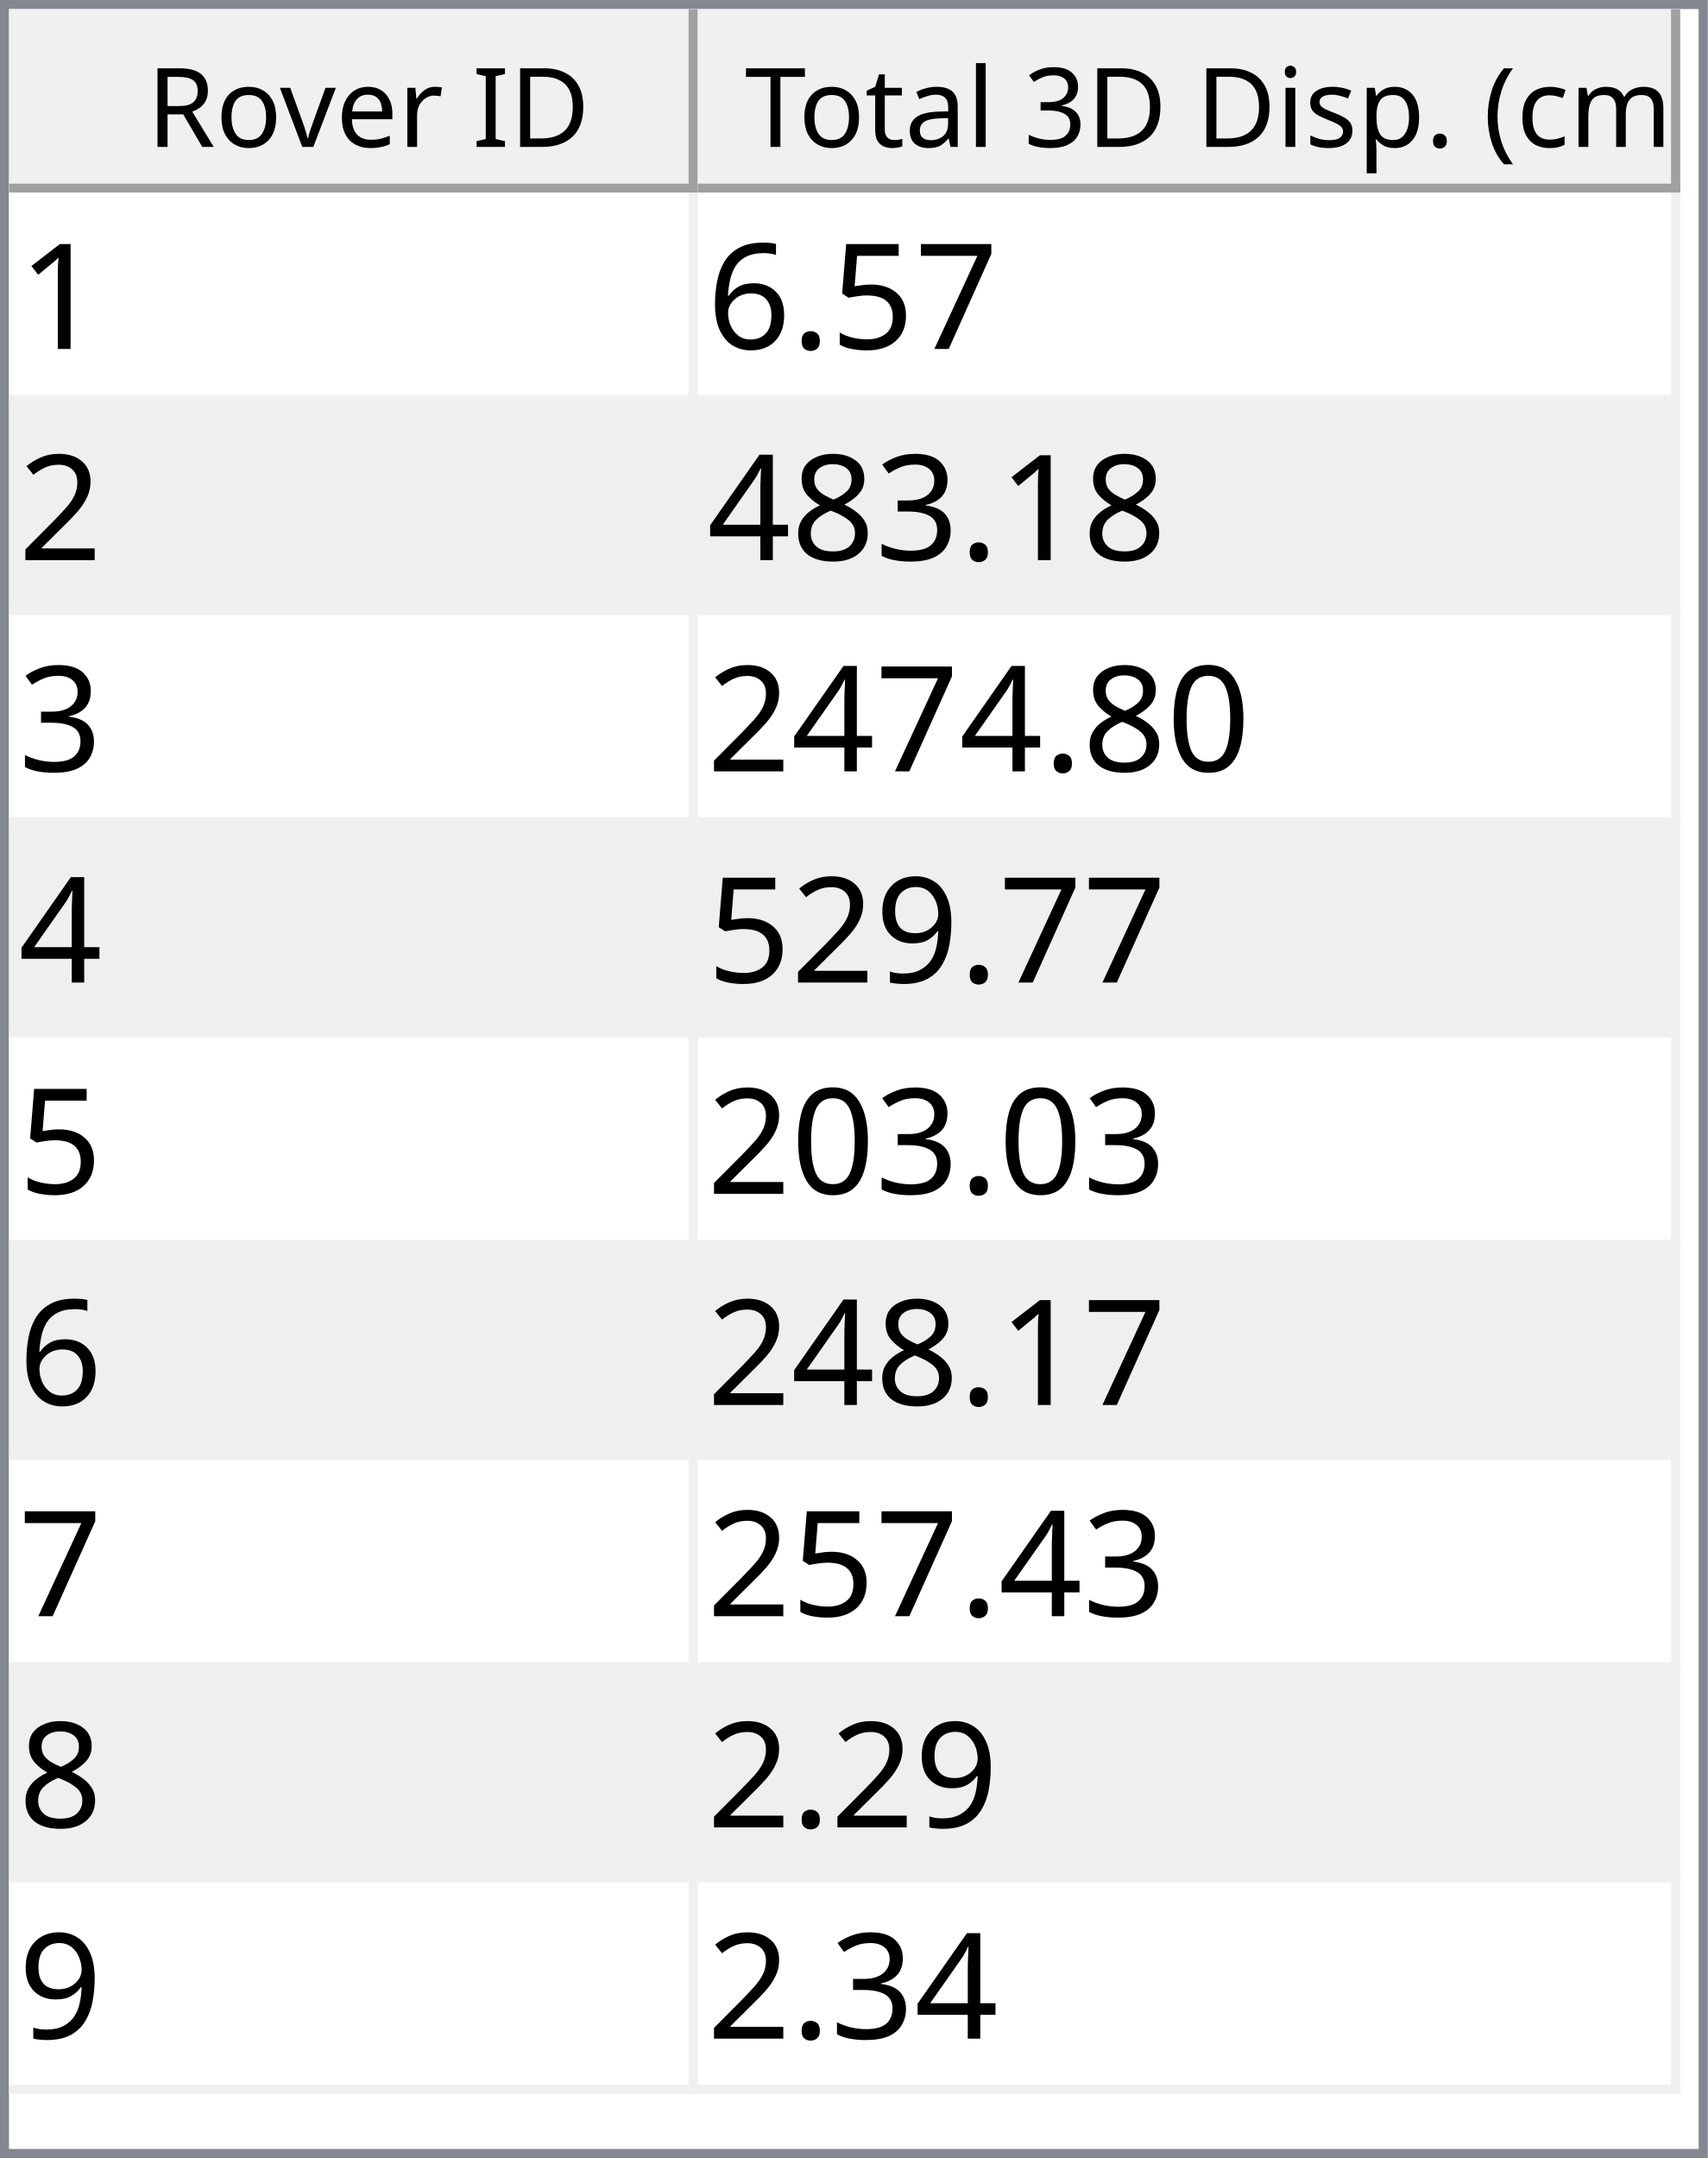
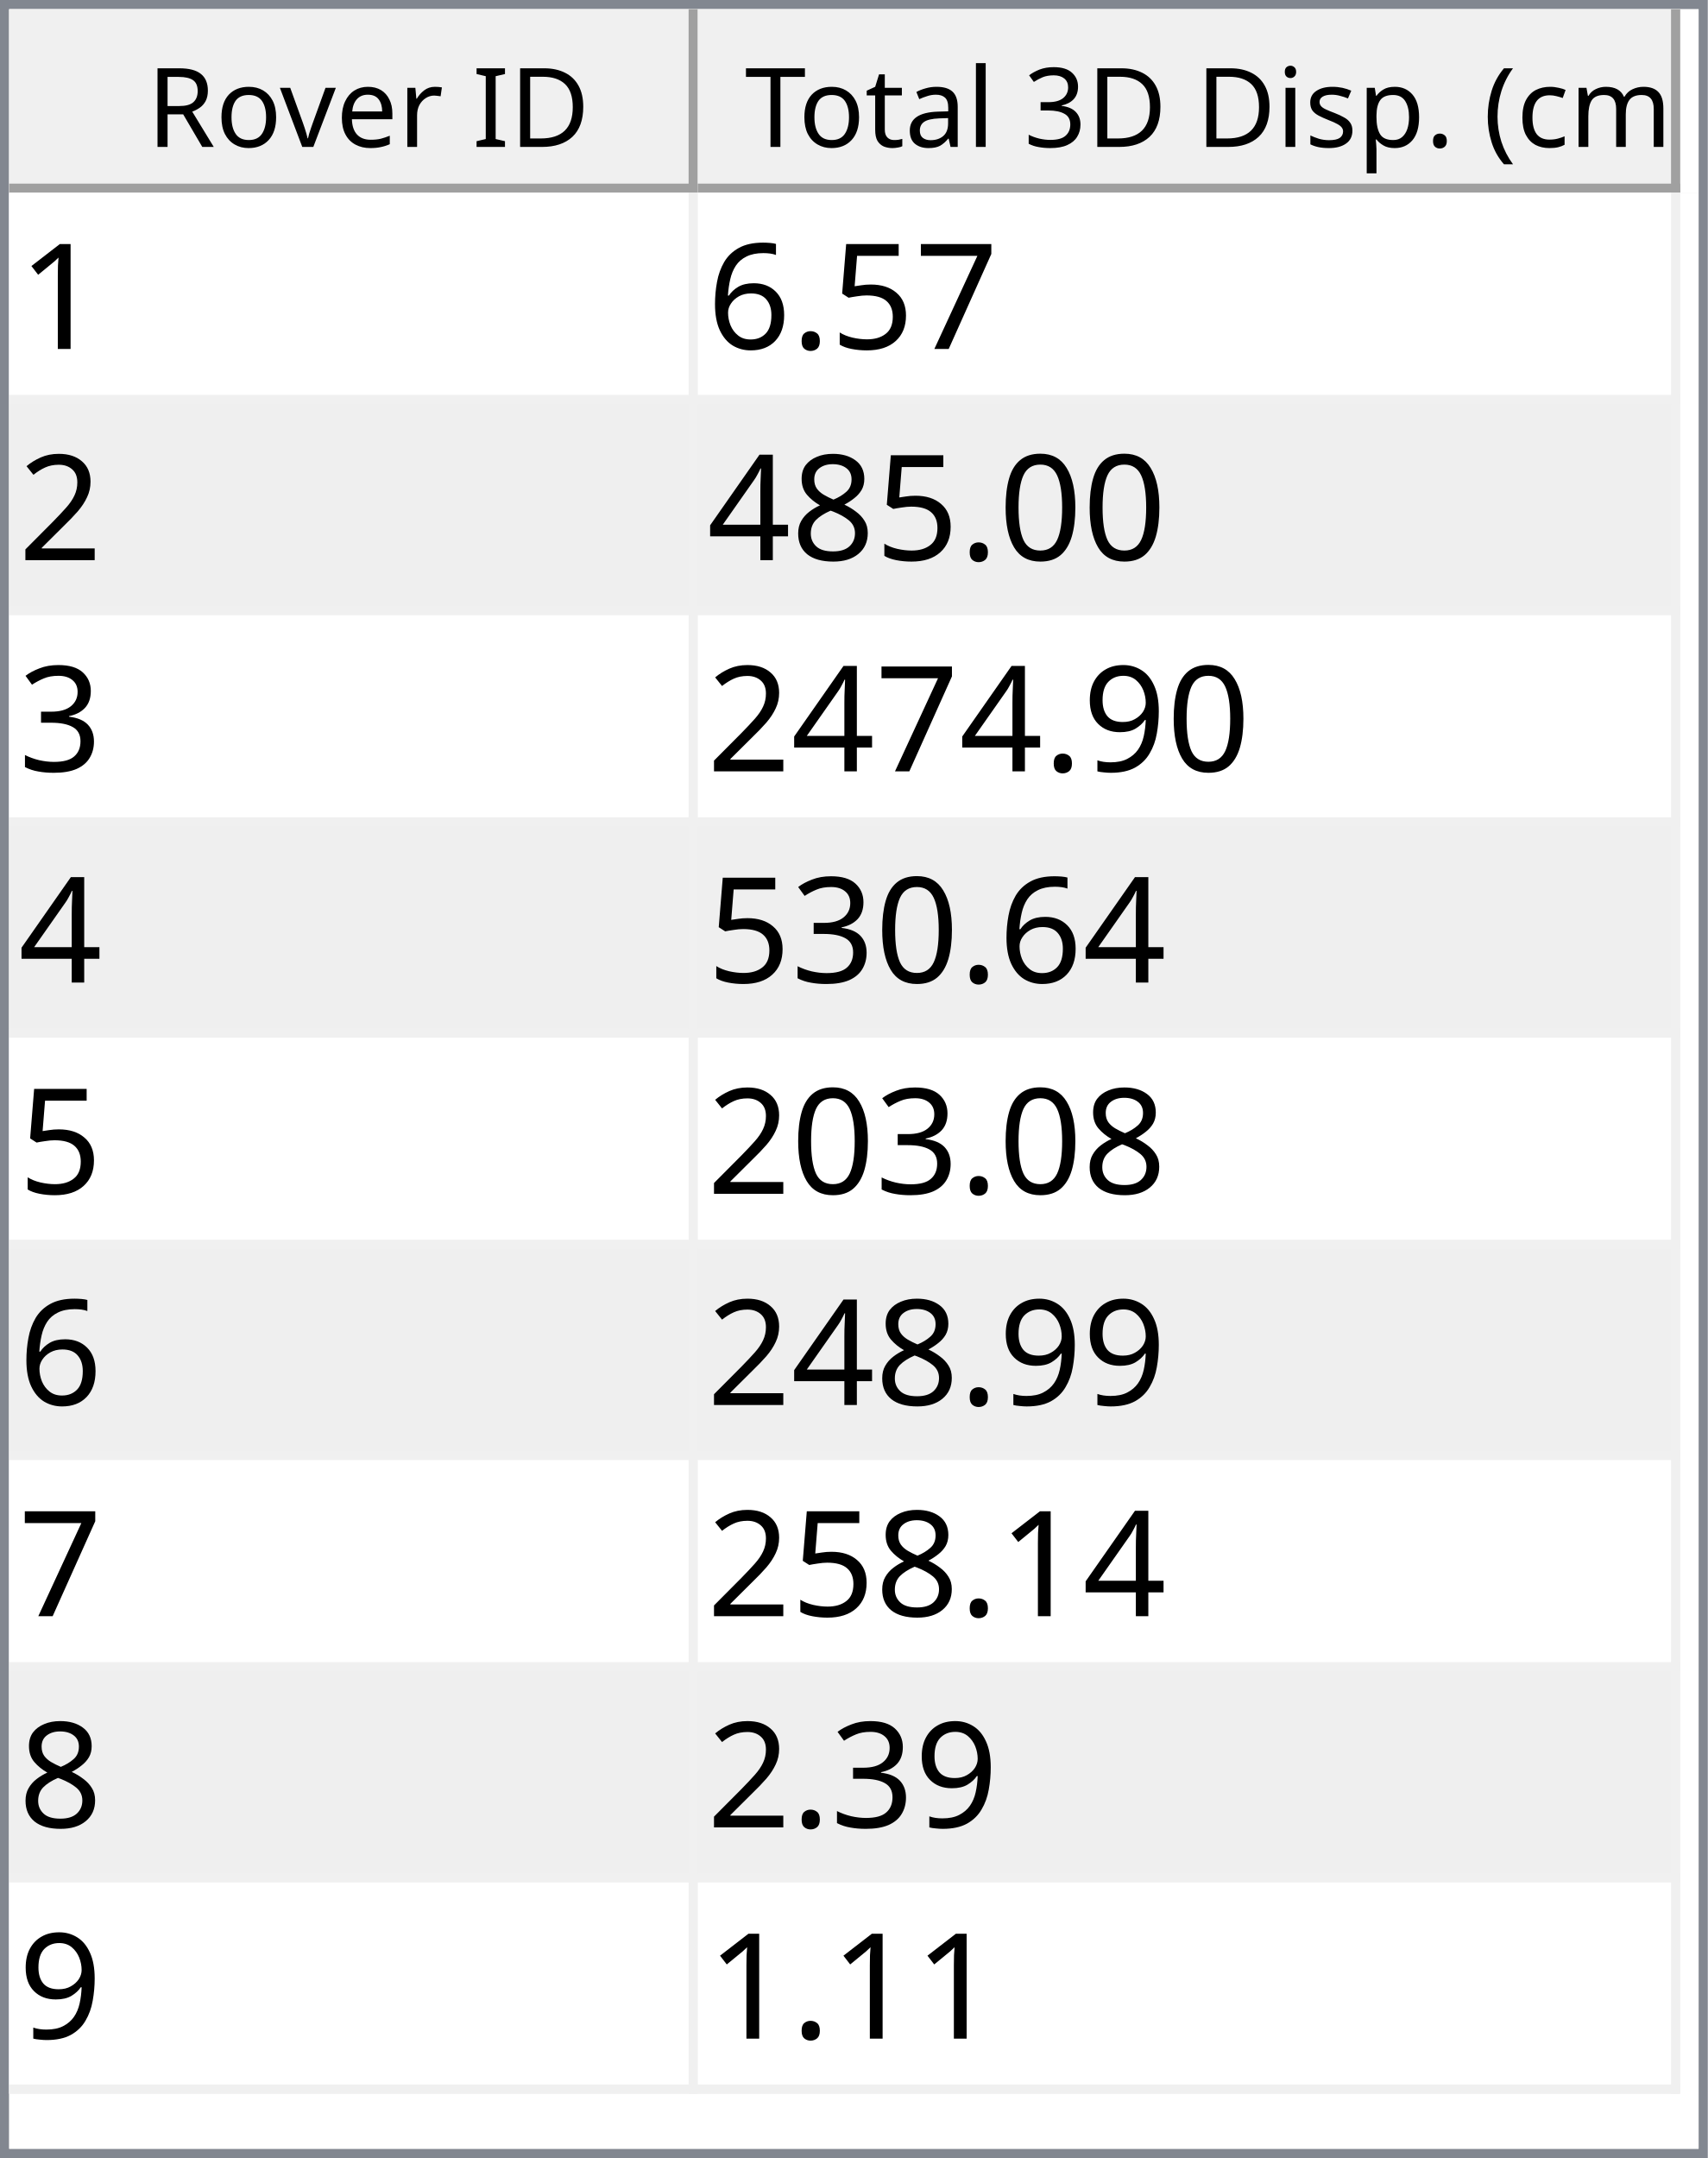
<svg xmlns="http://www.w3.org/2000/svg" style="fill-opacity:1; color-rendering:auto; color-interpolation:auto; text-rendering:auto; stroke:black; stroke-linecap:square; stroke-miterlimit:10; shape-rendering:auto; stroke-opacity:1; fill:black; stroke-dasharray:none; font-weight:normal; stroke-width:1; font-family:'Dialog'; font-style:normal; stroke-linejoin:miter; font-size:12px; stroke-dashoffset:0; image-rendering:auto;" width="186" height="235">
  <defs id="genericDefs" />
  <g>
    <defs id="defs1">
      <clipPath clipPathUnits="userSpaceOnUse" id="clipPath1">
        <path d="M0 0 L186 0 L186 235 L0 235 L0 0 Z" />
      </clipPath>
      <clipPath clipPathUnits="userSpaceOnUse" id="clipPath2">
        <path d="M0 0 L0 235 L186 235 L186 0 Z" />
      </clipPath>
      <clipPath clipPathUnits="userSpaceOnUse" id="clipPath3">
        <path d="M0 0 L0 20 L184 20 L184 0 Z" />
      </clipPath>
      <clipPath clipPathUnits="userSpaceOnUse" id="clipPath4">
        <path d="M0 0 L0 20 L75 20 L75 0 Z" />
      </clipPath>
      <clipPath clipPathUnits="userSpaceOnUse" id="clipPath5">
        <path d="M1 1 L1 19 L74 19 L74 1 Z" />
      </clipPath>
      <clipPath clipPathUnits="userSpaceOnUse" id="clipPath6">
        <path d="M0 0 L0 18 L73 18 L73 0 Z" />
      </clipPath>
      <clipPath clipPathUnits="userSpaceOnUse" id="clipPath7">
        <path d="M-0.5 -0.5 L-0.5 19.5 L74.5 19.5 L74.5 -0.5 Z" />
      </clipPath>
      <clipPath clipPathUnits="userSpaceOnUse" id="clipPath8">
        <path d="M0 0 L0 20 L107 20 L107 0 Z" />
      </clipPath>
      <clipPath clipPathUnits="userSpaceOnUse" id="clipPath9">
        <path d="M1 1 L1 19 L106 19 L106 1 Z" />
      </clipPath>
      <clipPath clipPathUnits="userSpaceOnUse" id="clipPath10">
        <path d="M0 0 L0 18 L105 18 L105 0 Z" />
      </clipPath>
      <clipPath clipPathUnits="userSpaceOnUse" id="clipPath11">
        <path d="M-0.5 -0.5 L-0.5 19.5 L106.5 19.5 L106.5 -0.5 Z" />
      </clipPath>
      <clipPath clipPathUnits="userSpaceOnUse" id="clipPath12">
        <path d="M0 0 L0 213 L184 213 L184 0 Z" />
      </clipPath>
      <clipPath clipPathUnits="userSpaceOnUse" id="clipPath13">
        <path d="M0 0 L0 207 L182 207 L182 0 Z" />
      </clipPath>
      <clipPath clipPathUnits="userSpaceOnUse" id="clipPath14">
        <path d="M-0.5 -0.5 L-0.5 206.5 L181.5 206.5 L181.5 -0.5 Z" />
      </clipPath>
      <clipPath clipPathUnits="userSpaceOnUse" id="clipPath15">
        <path d="M0 0 L0 22 L74 22 L74 0 Z" />
      </clipPath>
      <clipPath clipPathUnits="userSpaceOnUse" id="clipPath16">
        <path d="M0 0 L0 22 L106 22 L106 0 Z" />
      </clipPath>
      <font horiz-adv-x="64.551" id="font1">
        <font-face ascent="107.91" descent="25.098" units-per-em="100" style="font-style:normal; font-family:Segoe UI; font-weight:normal;" />
        <missing-glyph horiz-adv-x="64.551" d="M8.109 0 L8.109 68.266 L56.453 68.266 L56.453 0 L8.109 0 ZM15.328 7.234 L49.219 7.234 L49.219 61.031 L15.328 61.031 L15.328 7.234 Z" />
        <glyph unicode="D" horiz-adv-x="70.117" d="M9.188 0 L9.188 70.016 L28.516 70.016 Q65.531 70.016 65.531 35.891 Q65.531 19.672 55.25 9.836 Q44.969 0 27.734 0 L9.188 0 ZM17.391 62.594 L17.391 7.422 L27.828 7.422 Q41.609 7.422 49.273 14.797 Q56.938 22.172 56.938 35.688 Q56.938 62.594 28.328 62.594 L17.391 62.594 Z" />
        <glyph unicode="I" horiz-adv-x="26.611" d="M17.391 0 L9.188 0 L9.188 70.016 L17.391 70.016 L17.391 0 Z" />
        <glyph unicode=" " horiz-adv-x="27.393" d="" />
        <glyph unicode="r" horiz-adv-x="34.766" d="M34.188 41.891 Q32.078 43.5 28.125 43.5 Q23 43.5 19.555 38.672 Q16.109 33.844 16.109 25.484 L16.109 0 L8.109 0 L8.109 50 L16.109 50 L16.109 39.703 L16.312 39.703 Q18.016 44.969 21.531 47.922 Q25.047 50.875 29.391 50.875 Q32.516 50.875 34.188 50.203 L34.188 41.891 Z" />
        <glyph unicode="e" horiz-adv-x="52.295" d="M48.297 23 L12.984 23 Q13.188 14.656 17.484 10.109 Q21.781 5.562 29.297 5.562 Q37.75 5.562 44.828 11.141 L44.828 3.609 Q38.234 -1.172 27.391 -1.172 Q16.797 -1.172 10.742 5.641 Q4.688 12.453 4.688 24.812 Q4.688 36.469 11.305 43.82 Q17.922 51.172 27.734 51.172 Q37.547 51.172 42.922 44.828 Q48.297 38.484 48.297 27.203 L48.297 23 ZM40.094 29.781 Q40.047 36.719 36.75 40.578 Q33.453 44.438 27.594 44.438 Q21.922 44.438 17.969 40.383 Q14.016 36.328 13.094 29.781 L40.094 29.781 Z" />
        <glyph unicode="v" horiz-adv-x="47.9" d="M47.406 50 L27.484 0 L19.625 0 L0.688 50 L9.469 50 L22.172 13.672 Q23.578 9.672 23.922 6.688 L24.125 6.688 Q24.609 10.453 25.688 13.484 L38.969 50 L47.406 50 Z" />
        <glyph unicode="o" horiz-adv-x="58.594" d="M29 -1.172 Q17.922 -1.172 11.305 5.836 Q4.688 12.844 4.688 24.422 Q4.688 37.016 11.57 44.094 Q18.453 51.172 30.172 51.172 Q41.359 51.172 47.633 44.289 Q53.906 37.406 53.906 25.203 Q53.906 13.234 47.141 6.031 Q40.375 -1.172 29 -1.172 ZM29.594 44.438 Q21.875 44.438 17.383 39.188 Q12.891 33.938 12.891 24.703 Q12.891 15.828 17.43 10.695 Q21.969 5.562 29.594 5.562 Q37.359 5.562 41.531 10.594 Q45.703 15.625 45.703 24.906 Q45.703 34.281 41.531 39.359 Q37.359 44.438 29.594 44.438 Z" />
        <glyph unicode="R" horiz-adv-x="59.814" d="M59.375 0 L49.609 0 L37.891 19.625 Q36.281 22.359 34.766 24.289 Q33.25 26.219 31.664 27.438 Q30.078 28.656 28.25 29.219 Q26.422 29.781 24.125 29.781 L17.391 29.781 L17.391 0 L9.188 0 L9.188 70.016 L30.078 70.016 Q34.672 70.016 38.555 68.867 Q42.438 67.719 45.289 65.375 Q48.141 63.031 49.758 59.547 Q51.375 56.062 51.375 51.375 Q51.375 47.703 50.273 44.656 Q49.172 41.609 47.148 39.211 Q45.125 36.812 42.266 35.133 Q39.406 33.453 35.844 32.516 L35.844 32.328 Q37.594 31.547 38.891 30.547 Q40.188 29.547 41.359 28.18 Q42.531 26.812 43.68 25.078 Q44.828 23.344 46.234 21.047 L59.375 0 ZM17.391 62.594 L17.391 37.203 L28.516 37.203 Q31.594 37.203 34.203 38.133 Q36.812 39.062 38.719 40.797 Q40.625 42.531 41.703 45.047 Q42.781 47.562 42.781 50.688 Q42.781 56.297 39.141 59.445 Q35.5 62.594 28.609 62.594 L17.391 62.594 Z" />
        <glyph unicode=")" horiz-adv-x="30.176" d="M8.297 -15.922 L1.172 -15.922 Q16.406 2.344 16.406 26.812 Q16.406 51.469 1.078 70.016 L8.297 70.016 Q23.531 52.156 23.531 26.703 Q23.531 1.375 8.297 -15.922 Z" />
        <glyph unicode="m" horiz-adv-x="86.133" d="M79.109 0 L71.094 0 L71.094 28.719 Q71.094 37.016 68.531 40.727 Q65.969 44.438 59.906 44.438 Q54.781 44.438 51.195 39.75 Q47.609 35.062 47.609 28.516 L47.609 0 L39.594 0 L39.594 29.688 Q39.594 44.438 28.219 44.438 Q22.953 44.438 19.531 40.016 Q16.109 35.594 16.109 28.516 L16.109 0 L8.109 0 L8.109 50 L16.109 50 L16.109 42.094 L16.312 42.094 Q21.625 51.172 31.844 51.172 Q36.969 51.172 40.773 48.312 Q44.578 45.453 46 40.828 Q51.562 51.172 62.594 51.172 Q79.109 51.172 79.109 30.812 L79.109 0 Z" />
        <glyph unicode="c" horiz-adv-x="46.191" d="M42.188 2.297 Q36.422 -1.172 28.516 -1.172 Q17.828 -1.172 11.258 5.789 Q4.688 12.75 4.688 23.828 Q4.688 36.188 11.766 43.68 Q18.844 51.172 30.672 51.172 Q37.25 51.172 42.281 48.734 L42.281 40.531 Q36.719 44.438 30.375 44.438 Q22.703 44.438 17.797 38.945 Q12.891 33.453 12.891 24.516 Q12.891 15.719 17.508 10.641 Q22.125 5.562 29.891 5.562 Q36.422 5.562 42.188 9.906 L42.188 2.297 Z" />
        <glyph unicode="(" horiz-adv-x="30.176" d="M29.109 -15.922 L21.969 -15.922 Q6.844 1.375 6.844 26.703 Q6.844 52.156 21.969 70.016 L29.203 70.016 Q13.875 51.469 13.875 26.812 Q13.875 2.344 29.109 -15.922 Z" />
        <glyph unicode="." horiz-adv-x="21.68" d="M10.891 -1.078 Q8.641 -1.078 7.055 0.539 Q5.469 2.156 5.469 4.391 Q5.469 6.641 7.055 8.273 Q8.641 9.906 10.891 9.906 Q13.188 9.906 14.797 8.273 Q16.406 6.641 16.406 4.391 Q16.406 2.156 14.797 0.539 Q13.188 -1.078 10.891 -1.078 Z" />
        <glyph unicode="p" horiz-adv-x="58.789" d="M16.312 7.234 L16.109 7.234 L16.109 -23 L8.109 -23 L8.109 50 L16.109 50 L16.109 41.219 L16.312 41.219 Q22.219 51.172 33.594 51.172 Q43.266 51.172 48.688 44.461 Q54.109 37.75 54.109 26.469 Q54.109 13.922 48 6.375 Q41.891 -1.172 31.297 -1.172 Q21.578 -1.172 16.312 7.234 ZM16.109 27.391 L16.109 20.406 Q16.109 14.203 20.141 9.883 Q24.172 5.562 30.375 5.562 Q37.641 5.562 41.773 11.133 Q45.906 16.703 45.906 26.609 Q45.906 34.969 42.047 39.703 Q38.188 44.438 31.594 44.438 Q24.609 44.438 20.359 39.578 Q16.109 34.719 16.109 27.391 Z" />
        <glyph unicode="s" horiz-adv-x="42.432" d="M5.078 1.812 L5.078 10.406 Q11.625 5.562 19.484 5.562 Q30.031 5.562 30.031 12.594 Q30.031 14.594 29.125 15.992 Q28.219 17.391 26.68 18.461 Q25.141 19.531 23.07 20.383 Q21 21.234 18.609 22.172 Q15.281 23.484 12.766 24.828 Q10.25 26.172 8.57 27.859 Q6.891 29.547 6.031 31.695 Q5.172 33.844 5.172 36.719 Q5.172 40.234 6.789 42.945 Q8.406 45.656 11.086 47.484 Q13.766 49.312 17.211 50.242 Q20.656 51.172 24.312 51.172 Q30.812 51.172 35.938 48.922 L35.938 40.828 Q30.422 44.438 23.25 44.438 Q21 44.438 19.195 43.922 Q17.391 43.406 16.094 42.477 Q14.797 41.547 14.086 40.258 Q13.375 38.969 13.375 37.406 Q13.375 35.453 14.086 34.133 Q14.797 32.812 16.164 31.789 Q17.531 30.766 19.484 29.938 Q21.438 29.109 23.922 28.125 Q27.25 26.859 29.883 25.516 Q32.516 24.172 34.375 22.484 Q36.234 20.797 37.234 18.602 Q38.234 16.406 38.234 13.375 Q38.234 9.672 36.602 6.938 Q34.969 4.203 32.234 2.398 Q29.5 0.594 25.93 -0.289 Q22.359 -1.172 18.453 -1.172 Q10.75 -1.172 5.078 1.812 Z" />
        <glyph unicode="i" horiz-adv-x="24.219" d="M12.203 62.703 Q10.062 62.703 8.547 64.164 Q7.031 65.625 7.031 67.875 Q7.031 70.125 8.547 71.609 Q10.062 73.094 12.203 73.094 Q14.406 73.094 15.945 71.609 Q17.484 70.125 17.484 67.875 Q17.484 65.719 15.945 64.211 Q14.406 62.703 12.203 62.703 ZM16.109 0 L8.109 0 L8.109 50 L16.109 50 L16.109 0 Z" />
        <glyph unicode="3" horiz-adv-x="53.906" d="M46.531 19.828 Q46.531 15.094 44.75 11.211 Q42.969 7.328 39.719 4.57 Q36.469 1.812 31.93 0.297 Q27.391 -1.219 21.922 -1.219 Q11.922 -1.219 6 2.594 L6 11.188 Q13.094 5.609 22.219 5.609 Q25.875 5.609 28.828 6.539 Q31.781 7.469 33.906 9.227 Q36.031 10.984 37.18 13.477 Q38.328 15.969 38.328 19.094 Q38.328 32.812 18.797 32.812 L12.984 32.812 L12.984 39.594 L18.5 39.594 Q35.797 39.594 35.797 52.484 Q35.797 64.406 22.609 64.406 Q15.188 64.406 8.688 59.422 L8.688 67.188 Q15.375 71.188 24.609 71.188 Q29 71.188 32.57 69.969 Q36.141 68.75 38.68 66.555 Q41.219 64.359 42.609 61.281 Q44 58.203 44 54.5 Q44 40.672 30.031 36.719 L30.031 36.531 Q33.594 36.141 36.625 34.797 Q39.656 33.453 41.852 31.305 Q44.047 29.156 45.289 26.25 Q46.531 23.344 46.531 19.828 Z" />
        <glyph unicode="l" horiz-adv-x="24.219" d="M16.109 0 L8.109 0 L8.109 74.031 L16.109 74.031 L16.109 0 Z" />
        <glyph unicode="a" horiz-adv-x="50.879" d="M43.891 0 L35.891 0 L35.891 7.812 L35.688 7.812 Q30.469 -1.172 20.312 -1.172 Q12.844 -1.172 8.617 2.781 Q4.391 6.734 4.391 13.281 Q4.391 27.297 20.906 29.594 L35.891 31.688 Q35.891 44.438 25.594 44.438 Q16.547 44.438 9.281 38.281 L9.281 46.484 Q16.656 51.172 26.266 51.172 Q43.891 51.172 43.891 32.516 L43.891 0 ZM35.891 25.297 L23.828 23.641 Q18.266 22.859 15.43 20.875 Q12.594 18.891 12.594 13.875 Q12.594 10.203 15.211 7.883 Q17.828 5.562 22.172 5.562 Q28.125 5.562 32.008 9.742 Q35.891 13.922 35.891 20.312 L35.891 25.297 Z" />
        <glyph unicode="t" horiz-adv-x="33.887" d="M31.297 0.484 Q28.469 -1.078 23.828 -1.078 Q10.688 -1.078 10.688 13.578 L10.688 43.172 L2.094 43.172 L2.094 50 L10.688 50 L10.688 62.203 L18.703 64.797 L18.703 50 L31.297 50 L31.297 43.172 L18.703 43.172 L18.703 14.984 Q18.703 9.969 20.414 7.82 Q22.125 5.672 26.078 5.672 Q29.109 5.672 31.297 7.328 L31.297 0.484 Z" />
        <glyph unicode="T" horiz-adv-x="52.393" d="M50.594 62.594 L30.375 62.594 L30.375 0 L22.172 0 L22.172 62.594 L2 62.594 L2 70.016 L50.594 70.016 L50.594 62.594 Z" />
      </font>
      <font horiz-adv-x="75.0" id="font2">
        <font-face ascent="100.537" descent="21.973" units-per-em="100" style="font-style:normal; font-family:sans-serif; font-weight:normal;" />
        <missing-glyph horiz-adv-x="75.0" d="M12.5 0 L12.5 62.5 L62.5 62.5 L62.5 0 L12.5 0 ZM14.062 1.562 L60.938 1.562 L60.938 60.938 L14.062 60.938 L14.062 1.562 Z" />
        <glyph unicode="1" horiz-adv-x="55.615" d="M37.25 0 L28.469 0 L28.469 56 Q25.297 52.984 20.141 49.953 Q14.984 46.922 10.891 45.406 L10.891 53.906 Q18.266 57.375 23.781 62.305 Q29.297 67.234 31.594 71.875 L37.25 71.875 L37.25 0 Z" />
        <glyph unicode="7" horiz-adv-x="55.615" d="M4.734 62.203 L4.734 70.656 L51.078 70.656 L51.078 63.812 Q44.234 56.547 37.523 44.484 Q30.812 32.422 27.156 19.672 Q24.516 10.688 23.781 0 L14.75 0 Q14.891 8.453 18.062 20.414 Q21.234 32.375 27.172 43.484 Q33.109 54.594 39.797 62.203 L4.734 62.203 Z" />
        <glyph unicode="5" horiz-adv-x="55.615" d="M4.156 18.75 L13.375 19.531 Q14.406 12.797 18.141 9.398 Q21.875 6 27.156 6 Q33.5 6 37.891 10.789 Q42.281 15.578 42.281 23.484 Q42.281 31 38.062 35.352 Q33.844 39.703 27 39.703 Q22.75 39.703 19.336 37.773 Q15.922 35.844 13.969 32.766 L5.719 33.844 L12.641 70.609 L48.25 70.609 L48.25 62.203 L19.672 62.203 L15.828 42.969 Q22.266 47.469 29.344 47.469 Q38.719 47.469 45.164 40.969 Q51.609 34.469 51.609 24.266 Q51.609 14.547 45.953 7.469 Q39.062 -1.219 27.156 -1.219 Q17.391 -1.219 11.211 4.25 Q5.031 9.719 4.156 18.75 Z" />
        <glyph unicode="." horiz-adv-x="27.783" d="M9.078 0 L9.078 10.016 L19.094 10.016 L19.094 0 L9.078 0 Z" />
        <glyph unicode="6" horiz-adv-x="55.615" d="M49.75 54.047 L41.016 53.375 Q39.844 58.547 37.703 60.891 Q34.125 64.656 28.906 64.656 Q24.703 64.656 21.531 62.312 Q17.391 59.281 14.992 53.469 Q12.594 47.656 12.5 36.922 Q15.672 41.75 20.266 44.094 Q24.859 46.438 29.891 46.438 Q38.672 46.438 44.852 39.969 Q51.031 33.5 51.031 23.25 Q51.031 16.5 48.125 10.719 Q45.219 4.938 40.141 1.859 Q35.062 -1.219 28.609 -1.219 Q17.625 -1.219 10.695 6.859 Q3.766 14.938 3.766 33.5 Q3.766 54.25 11.422 63.672 Q18.109 71.875 29.438 71.875 Q37.891 71.875 43.289 67.141 Q48.688 62.406 49.75 54.047 ZM13.875 23.188 Q13.875 18.656 15.797 14.508 Q17.719 10.359 21.188 8.18 Q24.656 6 28.469 6 Q34.031 6 38.039 10.492 Q42.047 14.984 42.047 22.703 Q42.047 30.125 38.086 34.398 Q34.125 38.672 28.125 38.672 Q22.172 38.672 18.023 34.398 Q13.875 30.125 13.875 23.188 Z" />
        <glyph unicode="2" horiz-adv-x="55.615" d="M50.344 8.453 L50.344 0 L3.031 0 Q2.938 3.172 4.047 6.109 Q5.859 10.938 9.836 15.625 Q13.812 20.312 21.344 26.469 Q33.016 36.031 37.117 41.625 Q41.219 47.219 41.219 52.203 Q41.219 57.422 37.477 61.008 Q33.734 64.594 27.734 64.594 Q21.391 64.594 17.578 60.789 Q13.766 56.984 13.719 50.25 L4.688 51.172 Q5.609 61.281 11.664 66.578 Q17.719 71.875 27.938 71.875 Q38.234 71.875 44.242 66.164 Q50.25 60.453 50.25 52 Q50.25 47.703 48.492 43.555 Q46.734 39.406 42.656 34.812 Q38.578 30.219 29.109 22.219 Q21.188 15.578 18.945 13.211 Q16.703 10.844 15.234 8.453 L50.344 8.453 Z" />
-         <glyph unicode="3" horiz-adv-x="55.615" d="M4.203 18.891 L12.984 20.062 Q14.5 12.594 18.141 9.297 Q21.781 6 27 6 Q33.203 6 37.477 10.297 Q41.75 14.594 41.75 20.953 Q41.75 27 37.797 30.93 Q33.844 34.859 27.734 34.859 Q25.25 34.859 21.531 33.891 L22.516 41.609 Q23.391 41.5 23.922 41.5 Q29.547 41.5 34.039 44.43 Q38.531 47.359 38.531 53.469 Q38.531 58.297 35.258 61.477 Q31.984 64.656 26.812 64.656 Q21.688 64.656 18.266 61.43 Q14.844 58.203 13.875 51.766 L5.078 53.328 Q6.688 62.156 12.398 67.016 Q18.109 71.875 26.609 71.875 Q32.469 71.875 37.398 69.359 Q42.328 66.844 44.945 62.5 Q47.562 58.156 47.562 53.266 Q47.562 48.641 45.07 44.828 Q42.578 41.016 37.703 38.766 Q44.047 37.312 47.562 32.695 Q51.078 28.078 51.078 21.141 Q51.078 11.766 44.242 5.25 Q37.406 -1.266 26.953 -1.266 Q17.531 -1.266 11.305 4.352 Q5.078 9.969 4.203 18.891 Z" />
+         <glyph unicode="0" horiz-adv-x="55.615" d="M4.156 35.297 Q4.156 48 6.766 55.742 Q9.375 63.484 14.523 67.68 Q19.672 71.875 27.484 71.875 Q33.25 71.875 37.594 69.555 Q41.938 67.234 44.773 62.867 Q47.609 58.5 49.219 52.227 Q50.828 45.953 50.828 35.297 Q50.828 22.703 48.242 14.969 Q45.656 7.234 40.508 3.008 Q35.359 -1.219 27.484 -1.219 Q17.141 -1.219 11.234 6.203 Q4.156 15.141 4.156 35.297 ZM13.188 35.297 Q13.188 17.672 17.312 11.836 Q21.438 6 27.484 6 Q33.547 6 37.672 11.859 Q41.797 17.719 41.797 35.297 Q41.797 52.984 37.672 58.789 Q33.547 64.594 27.391 64.594 Q21.344 64.594 17.719 59.469 Q13.188 52.938 13.188 35.297 Z" />
        <glyph unicode="8" horiz-adv-x="55.615" d="M17.672 38.812 Q12.203 40.828 9.57 44.539 Q6.938 48.25 6.938 53.422 Q6.938 61.234 12.555 66.555 Q18.172 71.875 27.484 71.875 Q36.859 71.875 42.578 66.43 Q48.297 60.984 48.297 53.172 Q48.297 48.188 45.68 44.508 Q43.062 40.828 37.75 38.812 Q44.344 36.672 47.781 31.883 Q51.219 27.094 51.219 20.453 Q51.219 11.281 44.727 5.031 Q38.234 -1.219 27.641 -1.219 Q17.047 -1.219 10.547 5.055 Q4.047 11.328 4.047 20.703 Q4.047 27.688 7.594 32.398 Q11.141 37.109 17.672 38.812 ZM15.922 53.719 Q15.922 48.641 19.195 45.414 Q22.469 42.188 27.688 42.188 Q32.766 42.188 36.016 45.383 Q39.266 48.578 39.266 53.219 Q39.266 58.062 35.914 61.359 Q32.562 64.656 27.594 64.656 Q22.562 64.656 19.242 61.43 Q15.922 58.203 15.922 53.719 ZM13.094 20.656 Q13.094 16.891 14.875 13.375 Q16.656 9.859 20.172 7.93 Q23.688 6 27.734 6 Q34.031 6 38.133 10.055 Q42.234 14.109 42.234 20.359 Q42.234 26.703 38.016 30.859 Q33.797 35.016 27.438 35.016 Q21.234 35.016 17.164 30.914 Q13.094 26.812 13.094 20.656 Z" />
        <glyph unicode="4" horiz-adv-x="55.615" d="M32.328 0 L32.328 17.141 L1.266 17.141 L1.266 25.203 L33.938 71.578 L41.109 71.578 L41.109 25.203 L50.781 25.203 L50.781 17.141 L41.109 17.141 L41.109 0 L32.328 0 ZM32.328 25.203 L32.328 57.469 L9.906 25.203 L32.328 25.203 Z" />
-         <glyph unicode="0" horiz-adv-x="55.615" d="M4.156 35.297 Q4.156 48 6.766 55.742 Q9.375 63.484 14.523 67.68 Q19.672 71.875 27.484 71.875 Q33.25 71.875 37.594 69.555 Q41.938 67.234 44.773 62.867 Q47.609 58.5 49.219 52.227 Q50.828 45.953 50.828 35.297 Q50.828 22.703 48.242 14.969 Q45.656 7.234 40.508 3.008 Q35.359 -1.219 27.484 -1.219 Q17.141 -1.219 11.234 6.203 Q4.156 15.141 4.156 35.297 ZM13.188 35.297 Q13.188 17.672 17.312 11.836 Q21.438 6 27.484 6 Q33.547 6 37.672 11.859 Q41.797 17.719 41.797 35.297 Q41.797 52.984 37.672 58.789 Q33.547 64.594 27.391 64.594 Q21.344 64.594 17.719 59.469 Q13.188 52.938 13.188 35.297 Z" />
+         <glyph unicode="3" horiz-adv-x="55.615" d="M4.203 18.891 L12.984 20.062 Q14.5 12.594 18.141 9.297 Q21.781 6 27 6 Q33.203 6 37.477 10.297 Q41.75 14.594 41.75 20.953 Q41.75 27 37.797 30.93 Q33.844 34.859 27.734 34.859 Q25.25 34.859 21.531 33.891 L22.516 41.609 Q23.391 41.5 23.922 41.5 Q29.547 41.5 34.039 44.43 Q38.531 47.359 38.531 53.469 Q38.531 58.297 35.258 61.477 Q31.984 64.656 26.812 64.656 Q21.688 64.656 18.266 61.43 Q14.844 58.203 13.875 51.766 L5.078 53.328 Q6.688 62.156 12.398 67.016 Q18.109 71.875 26.609 71.875 Q32.469 71.875 37.398 69.359 Q42.328 66.844 44.945 62.5 Q47.562 58.156 47.562 53.266 Q47.562 48.641 45.07 44.828 Q42.578 41.016 37.703 38.766 Q44.047 37.312 47.562 32.695 Q51.078 28.078 51.078 21.141 Q51.078 11.766 44.242 5.25 Q37.406 -1.266 26.953 -1.266 Q17.531 -1.266 11.305 4.352 Q5.078 9.969 4.203 18.891 Z" />
        <glyph unicode="9" horiz-adv-x="55.615" d="M5.469 16.547 L13.922 17.328 Q14.984 11.375 18.016 8.688 Q21.047 6 25.781 6 Q29.828 6 32.883 7.859 Q35.938 9.719 37.891 12.82 Q39.844 15.922 41.164 21.195 Q42.484 26.469 42.484 31.938 Q42.484 32.516 42.438 33.688 Q39.797 29.5 35.234 26.883 Q30.672 24.266 25.344 24.266 Q16.453 24.266 10.305 30.711 Q4.156 37.156 4.156 47.703 Q4.156 58.594 10.578 65.234 Q17 71.875 26.656 71.875 Q33.641 71.875 39.43 68.117 Q45.219 64.359 48.219 57.398 Q51.219 50.438 51.219 37.25 Q51.219 23.531 48.242 15.406 Q45.266 7.281 39.383 3.031 Q33.5 -1.219 25.594 -1.219 Q17.188 -1.219 11.867 3.445 Q6.547 8.109 5.469 16.547 ZM41.453 48.141 Q41.453 55.719 37.43 60.156 Q33.406 64.594 27.734 64.594 Q21.875 64.594 17.531 59.812 Q13.188 55.031 13.188 47.406 Q13.188 40.578 17.312 36.305 Q21.438 32.031 27.484 32.031 Q33.594 32.031 37.523 36.305 Q41.453 40.578 41.453 48.141 Z" />
      </font>
    </defs>
    <g style="fill:white; stroke:white;">
      <rect x="0" y="0" width="186" style="clip-path:url(#clipPath1); stroke:none;" height="235" />
    </g>
    <g style="fill:white; text-rendering:optimizeSpeed; color-rendering:optimizeSpeed; image-rendering:optimizeSpeed; shape-rendering:crispEdges; stroke:white; color-interpolation:sRGB;">
      <rect x="0" width="186" height="235" y="0" style="stroke:none;" />
      <path style="stroke:none;" d="M0 235 L186 235 L186 0 L0 0 Z" />
    </g>
    <g style="fill:rgb(240,240,240); font-family:'Segoe UI'; stroke:rgb(240,240,240);">
      <rect x="0" y="0" width="186" style="clip-path:url(#clipPath2); stroke:none;" height="235" />
    </g>
    <g style="fill:rgb(130,135,144); font-family:'Segoe UI'; stroke:rgb(130,135,144);">
      <path d="M0 0 L186 0 L186 235 L0 235 L0 0 ZM1 1 L185 1 L185 234 L1 234 L1 1 Z" style="fill-rule:evenodd; clip-path:url(#clipPath2); stroke:none;" />
    </g>
    <g style="fill:white; font-family:'Segoe UI'; stroke:white;" transform="translate(1,1)">
      <rect x="0" y="0" width="184" style="clip-path:url(#clipPath3); stroke:none;" height="20" />
    </g>
    <g style="fill:rgb(240,240,240); font-family:'Segoe UI'; stroke:rgb(240,240,240);" transform="translate(1,1)">
      <rect x="0" y="0" width="75" style="clip-path:url(#clipPath4); stroke:none;" height="20" />
    </g>
    <g style="font-family:'Segoe UI';" transform="translate(2,2)">
      <text x="14" xml:space="preserve" y="14" style="clip-path:url(#clipPath6); stroke:none;">Rover ID</text>
    </g>
    <g style="fill:rgb(160,160,160); font-family:'Segoe UI'; stroke:rgb(160,160,160); stroke-linejoin:bevel;" transform="translate(1.5,1.5)">
      <line x1="74" x2="74" y1="0" style="fill:none; clip-path:url(#clipPath7);" y2="19" />
    </g>
    <g style="fill:rgb(160,160,160); font-family:'Segoe UI'; stroke:rgb(160,160,160); stroke-linejoin:bevel;" transform="matrix(1,0,0,1,1,1) translate(0.5,0.5)">
      <line x1="0" x2="74" y1="19" style="fill:none; clip-path:url(#clipPath7);" y2="19" />
    </g>
    <g style="fill:rgb(240,240,240); font-family:'Segoe UI'; stroke:rgb(240,240,240);" transform="translate(76,1)">
      <rect x="0" y="0" width="107" style="clip-path:url(#clipPath8); stroke:none;" height="20" />
    </g>
    <g style="font-family:'Segoe UI';" transform="translate(77,2)">
      <text x="1" xml:space="preserve" y="14" style="clip-path:url(#clipPath10); stroke:none;"> Total 3D Disp. (cm)</text>
    </g>
    <g style="fill:rgb(160,160,160); font-family:'Segoe UI'; stroke:rgb(160,160,160); stroke-linejoin:bevel;" transform="translate(76.5,1.5)">
      <line x1="106" x2="106" y1="0" style="fill:none; clip-path:url(#clipPath11);" y2="19" />
    </g>
    <g style="fill:rgb(160,160,160); font-family:'Segoe UI'; stroke:rgb(160,160,160); stroke-linejoin:bevel;" transform="matrix(1,0,0,1,76,1) translate(0.5,0.5)">
      <line x1="0" x2="106" y1="19" style="fill:none; clip-path:url(#clipPath11);" y2="19" />
    </g>
    <g style="fill:white; font-family:'Segoe UI'; stroke:white;" transform="translate(1,21)">
      <rect x="0" y="0" width="184" style="clip-path:url(#clipPath12); stroke:none;" height="213" />
    </g>
    <g style="fill:rgb(240,240,240); font-size:16px; font-family:sans-serif; stroke:rgb(240,240,240);" transform="translate(1,21)">
      <rect x="0" y="0" width="182" style="clip-path:url(#clipPath13); stroke:none;" height="207" />
      <line transform="translate(0.5,0.5)" x1="0" x2="181" y1="22" style="clip-path:url(#clipPath14); fill:none; stroke-linejoin:bevel;" y2="22" />
    </g>
    <g transform="matrix(1,0,0,1,1,21) translate(0.5,0.5)" style="fill:rgb(240,240,240); font-size:16px; font-family:sans-serif; stroke:rgb(240,240,240); stroke-linejoin:bevel;">
      <line x1="0" x2="181" y1="45" style="fill:none; clip-path:url(#clipPath14);" y2="45" />
    </g>
    <g transform="matrix(1,0,0,1,1,21) translate(0.5,0.5)" style="fill:rgb(240,240,240); font-size:16px; font-family:sans-serif; stroke:rgb(240,240,240); stroke-linejoin:bevel;">
      <line x1="0" x2="181" y1="68" style="fill:none; clip-path:url(#clipPath14);" y2="68" />
    </g>
    <g transform="matrix(1,0,0,1,1,21) translate(0.5,0.5)" style="fill:rgb(240,240,240); font-size:16px; font-family:sans-serif; stroke:rgb(240,240,240); stroke-linejoin:bevel;">
      <line x1="0" x2="181" y1="91" style="fill:none; clip-path:url(#clipPath14);" y2="91" />
    </g>
    <g transform="matrix(1,0,0,1,1,21) translate(0.5,0.5)" style="fill:rgb(240,240,240); font-size:16px; font-family:sans-serif; stroke:rgb(240,240,240); stroke-linejoin:bevel;">
      <line x1="0" x2="181" y1="114" style="fill:none; clip-path:url(#clipPath14);" y2="114" />
    </g>
    <g transform="matrix(1,0,0,1,1,21) translate(0.5,0.5)" style="fill:rgb(240,240,240); font-size:16px; font-family:sans-serif; stroke:rgb(240,240,240); stroke-linejoin:bevel;">
      <line x1="0" x2="181" y1="137" style="fill:none; clip-path:url(#clipPath14);" y2="137" />
    </g>
    <g transform="matrix(1,0,0,1,1,21) translate(0.5,0.5)" style="fill:rgb(240,240,240); font-size:16px; font-family:sans-serif; stroke:rgb(240,240,240); stroke-linejoin:bevel;">
      <line x1="0" x2="181" y1="160" style="fill:none; clip-path:url(#clipPath14);" y2="160" />
    </g>
    <g transform="matrix(1,0,0,1,1,21) translate(0.5,0.5)" style="fill:rgb(240,240,240); font-size:16px; font-family:sans-serif; stroke:rgb(240,240,240); stroke-linejoin:bevel;">
      <line x1="0" x2="181" y1="183" style="fill:none; clip-path:url(#clipPath14);" y2="183" />
    </g>
    <g transform="matrix(1,0,0,1,1,21) translate(0.5,0.5)" style="fill:rgb(240,240,240); font-size:16px; font-family:sans-serif; stroke:rgb(240,240,240); stroke-linejoin:bevel;">
      <line x1="0" x2="181" y1="206" style="fill:none; clip-path:url(#clipPath14);" y2="206" />
    </g>
    <g transform="matrix(1,0,0,1,1,21) translate(0.5,0.5)" style="fill:rgb(240,240,240); font-size:16px; font-family:sans-serif; stroke:rgb(240,240,240); stroke-linejoin:bevel;">
      <line x1="74" x2="74" y1="0" style="fill:none; clip-path:url(#clipPath14);" y2="206" />
    </g>
    <g transform="matrix(1,0,0,1,1,21) translate(0.5,0.5)" style="fill:rgb(240,240,240); font-size:16px; font-family:sans-serif; stroke:rgb(240,240,240); stroke-linejoin:bevel;">
      <line x1="181" x2="181" y1="0" style="fill:none; clip-path:url(#clipPath14);" y2="206" />
    </g>
    <g style="fill:white; font-size:16px; font-family:sans-serif; stroke:white;" transform="matrix(1,0,0,1,1,21)">
      <rect x="0" y="0" width="74" style="clip-path:url(#clipPath15); stroke:none;" height="22" />
      <text x="1" y="17" style="fill:black; clip-path:url(#clipPath15); stroke:none;" xml:space="preserve">1</text>
    </g>
    <g style="fill:white; font-size:16px; font-family:sans-serif; stroke:white;" transform="matrix(1,0,0,1,1,21) translate(75,0)">
      <rect x="0" y="0" width="106" style="clip-path:url(#clipPath16); stroke:none;" height="22" />
      <text x="1" y="17" style="fill:black; clip-path:url(#clipPath16); stroke:none;" xml:space="preserve">6.57</text>
    </g>
    <g style="fill:rgb(239,239,239); font-size:16px; font-family:sans-serif; stroke:rgb(239,239,239);" transform="matrix(1,0,0,1,1,21) translate(0,23)">
      <rect x="0" y="0" width="74" style="clip-path:url(#clipPath15); stroke:none;" height="22" />
      <text x="1" y="17" style="fill:black; clip-path:url(#clipPath15); stroke:none;" xml:space="preserve">2</text>
    </g>
    <g style="fill:rgb(239,239,239); font-size:16px; font-family:sans-serif; stroke:rgb(239,239,239);" transform="matrix(1,0,0,1,1,21) translate(75,23)">
      <rect x="0" y="0" width="106" style="clip-path:url(#clipPath16); stroke:none;" height="22" />
-       <text x="1" y="17" style="fill:black; clip-path:url(#clipPath16); stroke:none;" xml:space="preserve">483.18</text>
+       <text x="1" y="17" style="fill:black; clip-path:url(#clipPath16); stroke:none;" xml:space="preserve">485.00</text>
    </g>
    <g style="fill:white; font-size:16px; font-family:sans-serif; stroke:white;" transform="matrix(1,0,0,1,1,21) translate(0,46)">
      <rect x="0" y="0" width="74" style="clip-path:url(#clipPath15); stroke:none;" height="22" />
      <text x="1" y="17" style="fill:black; clip-path:url(#clipPath15); stroke:none;" xml:space="preserve">3</text>
    </g>
    <g style="fill:white; font-size:16px; font-family:sans-serif; stroke:white;" transform="matrix(1,0,0,1,1,21) translate(75,46)">
      <rect x="0" y="0" width="106" style="clip-path:url(#clipPath16); stroke:none;" height="22" />
-       <text x="1" y="17" style="fill:black; clip-path:url(#clipPath16); stroke:none;" xml:space="preserve">2474.80</text>
+       <text x="1" y="17" style="fill:black; clip-path:url(#clipPath16); stroke:none;" xml:space="preserve">2474.90</text>
    </g>
    <g style="fill:rgb(239,239,239); font-size:16px; font-family:sans-serif; stroke:rgb(239,239,239);" transform="matrix(1,0,0,1,1,21) translate(0,69)">
      <rect x="0" y="0" width="74" style="clip-path:url(#clipPath15); stroke:none;" height="22" />
      <text x="1" y="17" style="fill:black; clip-path:url(#clipPath15); stroke:none;" xml:space="preserve">4</text>
    </g>
    <g style="fill:rgb(239,239,239); font-size:16px; font-family:sans-serif; stroke:rgb(239,239,239);" transform="matrix(1,0,0,1,1,21) translate(75,69)">
      <rect x="0" y="0" width="106" style="clip-path:url(#clipPath16); stroke:none;" height="22" />
-       <text x="1" y="17" style="fill:black; clip-path:url(#clipPath16); stroke:none;" xml:space="preserve">529.77</text>
+       <text x="1" y="17" style="fill:black; clip-path:url(#clipPath16); stroke:none;" xml:space="preserve">530.64</text>
    </g>
    <g style="fill:white; font-size:16px; font-family:sans-serif; stroke:white;" transform="matrix(1,0,0,1,1,21) translate(0,92)">
      <rect x="0" y="0" width="74" style="clip-path:url(#clipPath15); stroke:none;" height="22" />
      <text x="1" y="17" style="fill:black; clip-path:url(#clipPath15); stroke:none;" xml:space="preserve">5</text>
    </g>
    <g style="fill:white; font-size:16px; font-family:sans-serif; stroke:white;" transform="matrix(1,0,0,1,1,21) translate(75,92)">
      <rect x="0" y="0" width="106" style="clip-path:url(#clipPath16); stroke:none;" height="22" />
-       <text x="1" y="17" style="fill:black; clip-path:url(#clipPath16); stroke:none;" xml:space="preserve">203.03</text>
+       <text x="1" y="17" style="fill:black; clip-path:url(#clipPath16); stroke:none;" xml:space="preserve">203.08</text>
    </g>
    <g style="fill:rgb(239,239,239); font-size:16px; font-family:sans-serif; stroke:rgb(239,239,239);" transform="matrix(1,0,0,1,1,21) translate(0,115)">
      <rect x="0" y="0" width="74" style="clip-path:url(#clipPath15); stroke:none;" height="22" />
      <text x="1" y="17" style="fill:black; clip-path:url(#clipPath15); stroke:none;" xml:space="preserve">6</text>
    </g>
    <g style="fill:rgb(239,239,239); font-size:16px; font-family:sans-serif; stroke:rgb(239,239,239);" transform="matrix(1,0,0,1,1,21) translate(75,115)">
      <rect x="0" y="0" width="106" style="clip-path:url(#clipPath16); stroke:none;" height="22" />
-       <text x="1" y="17" style="fill:black; clip-path:url(#clipPath16); stroke:none;" xml:space="preserve">248.17</text>
+       <text x="1" y="17" style="fill:black; clip-path:url(#clipPath16); stroke:none;" xml:space="preserve">248.99</text>
    </g>
    <g style="fill:white; font-size:16px; font-family:sans-serif; stroke:white;" transform="matrix(1,0,0,1,1,21) translate(0,138)">
      <rect x="0" y="0" width="74" style="clip-path:url(#clipPath15); stroke:none;" height="22" />
      <text x="1" y="17" style="fill:black; clip-path:url(#clipPath15); stroke:none;" xml:space="preserve">7</text>
    </g>
    <g style="fill:white; font-size:16px; font-family:sans-serif; stroke:white;" transform="matrix(1,0,0,1,1,21) translate(75,138)">
      <rect x="0" y="0" width="106" style="clip-path:url(#clipPath16); stroke:none;" height="22" />
-       <text x="1" y="17" style="fill:black; clip-path:url(#clipPath16); stroke:none;" xml:space="preserve">257.43</text>
+       <text x="1" y="17" style="fill:black; clip-path:url(#clipPath16); stroke:none;" xml:space="preserve">258.14</text>
    </g>
    <g style="fill:rgb(239,239,239); font-size:16px; font-family:sans-serif; stroke:rgb(239,239,239);" transform="matrix(1,0,0,1,1,21) translate(0,161)">
      <rect x="0" y="0" width="74" style="clip-path:url(#clipPath15); stroke:none;" height="22" />
      <text x="1" y="17" style="fill:black; clip-path:url(#clipPath15); stroke:none;" xml:space="preserve">8</text>
    </g>
    <g style="fill:rgb(239,239,239); font-size:16px; font-family:sans-serif; stroke:rgb(239,239,239);" transform="matrix(1,0,0,1,1,21) translate(75,161)">
      <rect x="0" y="0" width="106" style="clip-path:url(#clipPath16); stroke:none;" height="22" />
-       <text x="1" y="17" style="fill:black; clip-path:url(#clipPath16); stroke:none;" xml:space="preserve">2.29</text>
+       <text x="1" y="17" style="fill:black; clip-path:url(#clipPath16); stroke:none;" xml:space="preserve">2.39</text>
    </g>
    <g style="fill:white; font-size:16px; font-family:sans-serif; stroke:white;" transform="matrix(1,0,0,1,1,21) translate(0,184)">
      <rect x="0" y="0" width="74" style="clip-path:url(#clipPath15); stroke:none;" height="22" />
      <text x="1" y="17" style="fill:black; clip-path:url(#clipPath15); stroke:none;" xml:space="preserve">9</text>
    </g>
    <g style="fill:white; font-size:16px; font-family:sans-serif; stroke:white;" transform="matrix(1,0,0,1,1,21) translate(75,184)">
      <rect x="0" y="0" width="106" style="clip-path:url(#clipPath16); stroke:none;" height="22" />
-       <text x="1" y="17" style="fill:black; clip-path:url(#clipPath16); stroke:none;" xml:space="preserve">2.34</text>
+       <text x="1" y="17" style="fill:black; clip-path:url(#clipPath16); stroke:none;" xml:space="preserve">1.11</text>
    </g>
  </g>
</svg>
